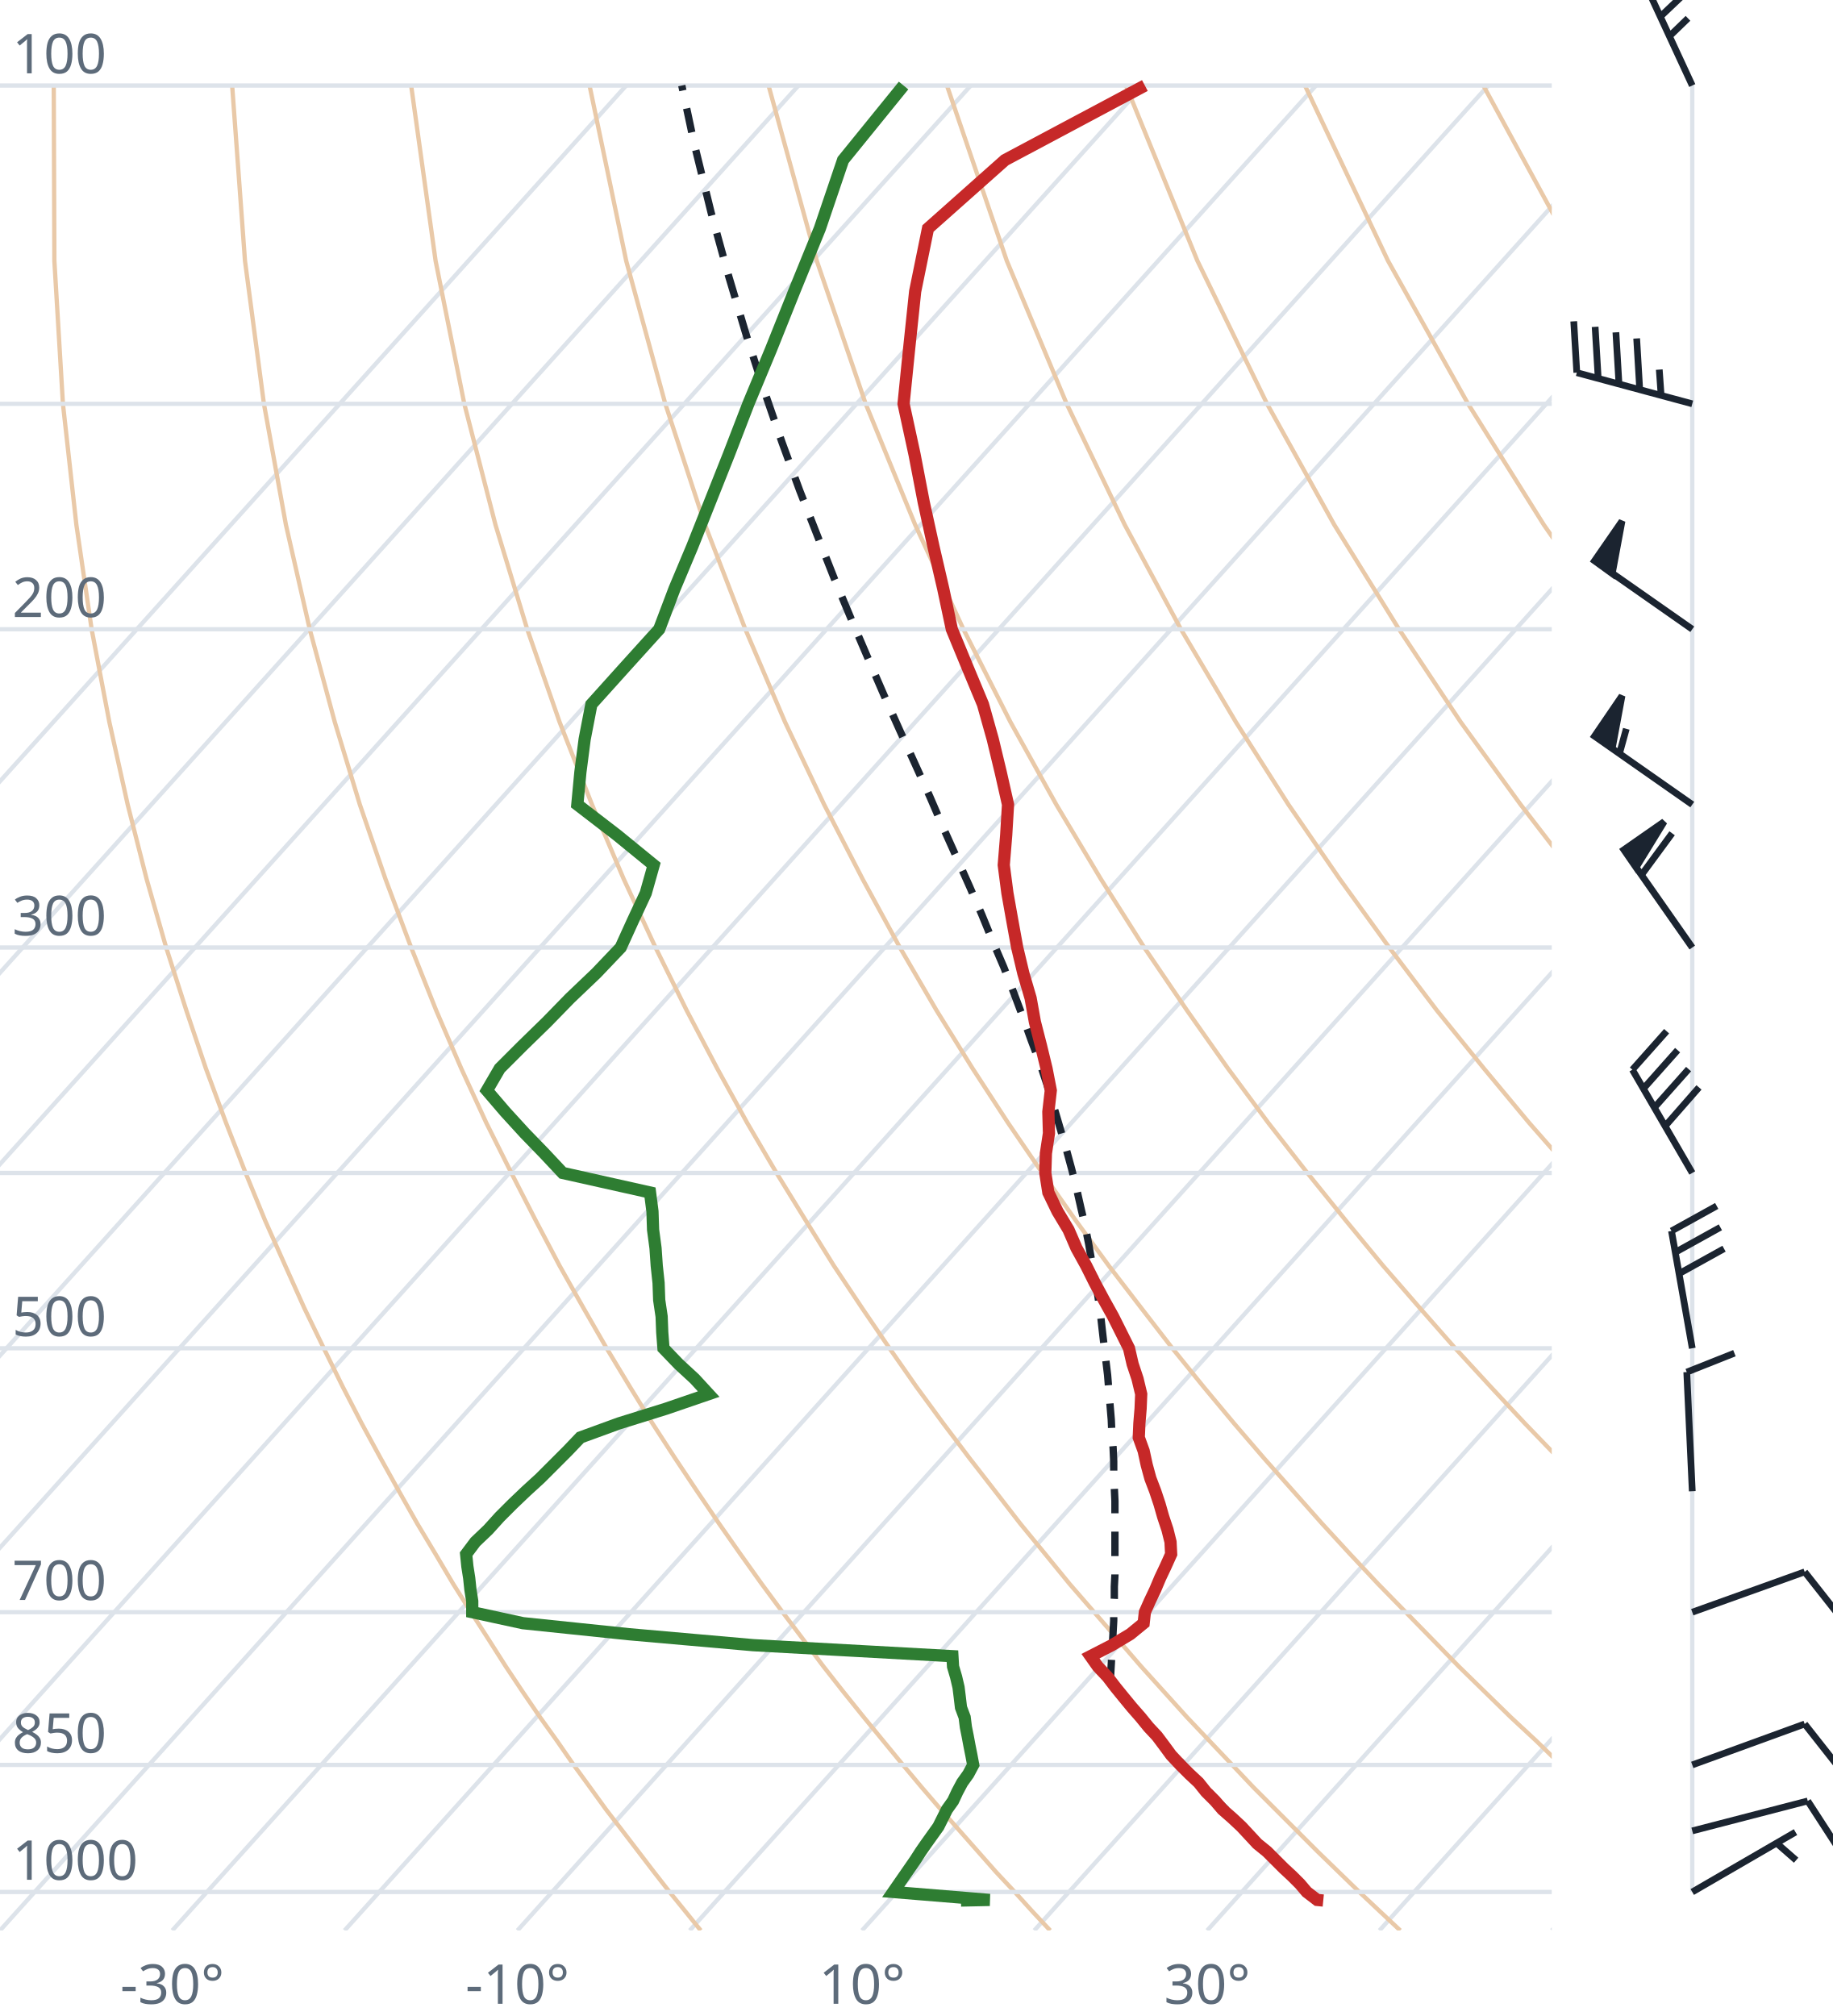
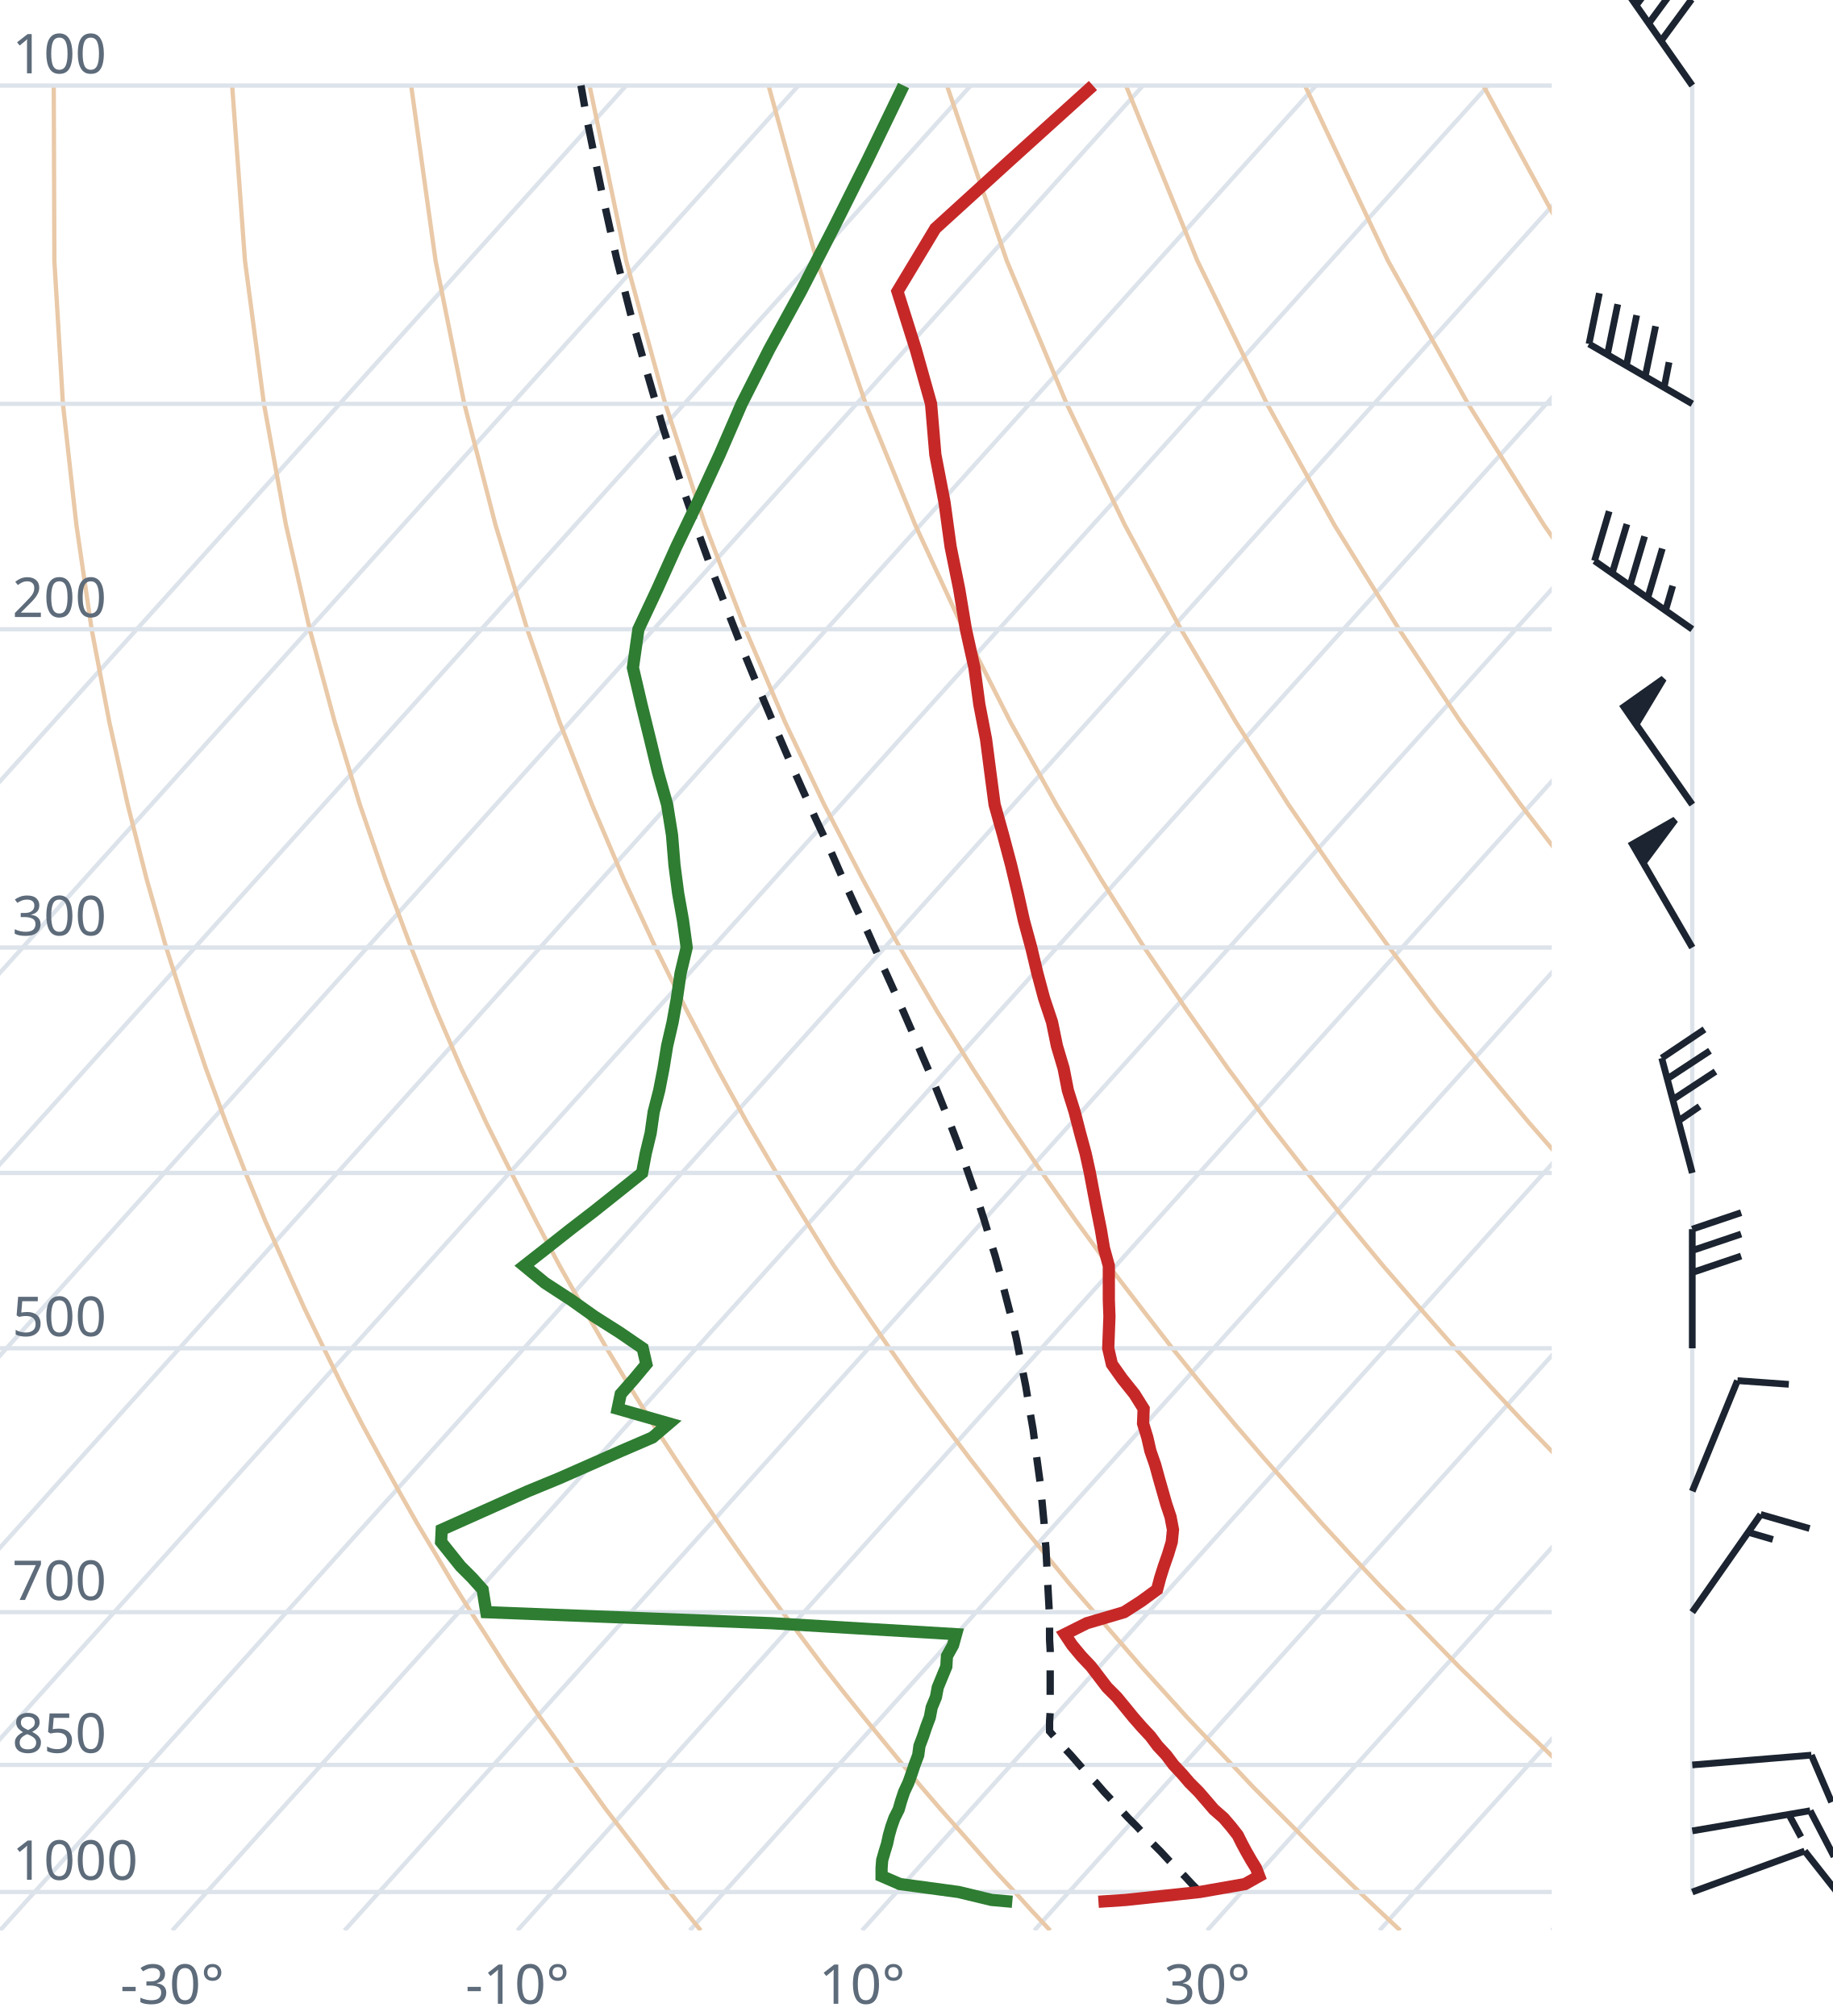
<svg xmlns="http://www.w3.org/2000/svg" viewBox="0 0 300 330" font-family="system-ui,sans-serif" font-size="9">
  <style>.g{stroke:#dde3ea;stroke-width:.7;fill:none}.ad{stroke:#e9c9a8;stroke-width:.7;fill:none}.t{stroke:#c62828;stroke-width:2;fill:none}.d{stroke:#2e7d32;stroke-width:2;fill:none}.pc{stroke:#1b2430;stroke-width:1.2;stroke-dasharray:4 3;fill:none}.barb{stroke:#1b2430;stroke-width:1.1;fill:#1b2430}text{fill:#5d6b7a}</style>
  <clipPath id="c">
    <rect x="0" y="0" width="254" height="316.0" />
  </clipPath>
  <g clip-path="url(#c)">
    <line class="g" x1="-169.3" y1="316.0" x2="102.5" y2="14.0" />
    <line class="g" x1="-141.1" y1="316.0" x2="130.7" y2="14.0" />
    <line class="g" x1="-112.9" y1="316.0" x2="158.9" y2="14.0" />
    <line class="g" x1="-84.7" y1="316.0" x2="187.1" y2="14.0" />
    <line class="g" x1="-56.4" y1="316.0" x2="215.4" y2="14.0" />
    <line class="g" x1="-28.2" y1="316.0" x2="243.6" y2="14.0" />
    <line class="g" x1="0.0" y1="316.0" x2="271.8" y2="14.0" />
    <line class="g" x1="28.2" y1="316.0" x2="300.0" y2="14.0" />
    <line class="g" x1="56.4" y1="316.0" x2="328.2" y2="14.0" />
    <line class="g" x1="84.7" y1="316.0" x2="356.5" y2="14.0" />
    <line class="g" x1="112.9" y1="316.0" x2="384.7" y2="14.0" />
    <line class="g" x1="141.1" y1="316.0" x2="412.9" y2="14.0" />
    <line class="g" x1="169.3" y1="316.0" x2="441.1" y2="14.0" />
    <line class="g" x1="197.6" y1="316.0" x2="469.4" y2="14.0" />
    <line class="g" x1="225.8" y1="316.0" x2="497.6" y2="14.0" />
    <line class="g" x1="254.0" y1="316.0" x2="525.8" y2="14.0" />
    <path class="ad" d="M114.7,316.0L112.2,312.9L109.6,309.7L107.1,306.5L104.5,303.1L101.9,299.7L99.2,296.2L96.6,292.6L93.9,288.9L91.2,285.0L88.4,281.1L85.6,277.0L82.8,272.8L80.0,268.4L77.1,263.9L74.2,259.3L71.3,254.4L68.3,249.4L65.3,244.1L62.3,238.7L59.2,233.0L56.1,227.0L53.0,220.7L49.8,214.1L46.7,207.2L43.4,199.8L40.2,192.0L37.0,183.8L33.7,174.9L30.5,165.4L27.2,155.1L24.0,143.9L20.9,131.7L17.9,118.2L15.0,103.0L12.5,85.9L10.3,66.1L8.9,42.7L8.8,14.0" />
    <path class="ad" d="M171.9,316.0L169.0,312.9L166.1,309.7L163.1,306.5L160.1,303.1L157.1,299.7L154.0,296.2L150.9,292.6L147.8,288.9L144.6,285.0L141.4,281.1L138.1,277.0L134.8,272.8L131.5,268.4L128.1,263.9L124.7,259.3L121.2,254.4L117.7,249.4L114.1,244.1L110.5,238.7L106.8,233.0L103.1,227.0L99.3,220.7L95.5,214.1L91.6,207.2L87.7,199.8L83.7,192.0L79.6,183.8L75.5,174.9L71.4,165.4L67.3,155.1L63.1,143.9L58.9,131.7L54.8,118.2L50.7,103.0L46.8,85.9L43.2,66.1L40.1,42.7L38.0,14.0" />
    <path class="ad" d="M229.2,316.0L225.9,312.9L222.5,309.7L219.2,306.5L215.7,303.1L212.3,299.7L208.8,296.2L205.2,292.6L201.7,288.9L198.0,285.0L194.3,281.1L190.6,277.0L186.8,272.8L183.0,268.4L179.1,263.9L175.1,259.3L171.1,254.4L167.0,249.4L162.9,244.1L158.7,238.7L154.4,233.0L150.0,227.0L145.6,220.7L141.1,214.1L136.5,207.2L131.9,199.8L127.1,192.0L122.3,183.8L117.4,174.9L112.4,165.4L107.3,155.1L102.1,143.9L96.9,131.7L91.6,118.2L86.3,103.0L81.1,85.9L76.0,66.1L71.3,42.7L67.3,14.0" />
    <path class="ad" d="M286.4,316.0L282.7,312.9L279.0,309.7L275.2,306.5L271.4,303.1L267.5,299.7L263.6,296.2L259.6,292.6L255.5,288.9L251.5,285.0L247.3,281.1L243.1,277.0L238.8,272.8L234.5,268.4L230.1,263.9L225.6,259.3L221.0,254.4L216.4,249.4L211.7,244.1L206.9,238.7L202.0,233.0L197.0,227.0L191.9,220.7L186.8,214.1L181.5,207.2L176.1,199.8L170.6,192.0L165.0,183.8L159.2,174.9L153.3,165.4L147.3,155.1L141.2,143.9L134.9,131.7L128.5,118.2L122.0,103.0L115.4,85.9L108.9,66.1L102.5,42.7L96.5,14.0" />
    <path class="ad" d="M343.6,316.0L339.5,312.9L335.4,309.7L331.2,306.5L327.0,303.1L322.7,299.7L318.3,296.2L313.9,292.6L309.4,288.9L304.9,285.0L300.3,281.1L295.6,277.0L290.8,272.8L286.0,268.4L281.0,263.9L276.0,259.3L270.9,254.4L265.7,249.4L260.5,244.1L255.1,238.7L249.6,233.0L244.0,227.0L238.2,220.7L232.4,214.1L226.4,207.2L220.3,199.8L214.0,192.0L207.6,183.8L201.0,174.9L194.3,165.4L187.3,155.1L180.2,143.9L172.9,131.7L165.4,118.2L157.7,103.0L149.8,85.9L141.7,66.1L133.7,42.7L125.8,14.0" />
    <path class="ad" d="M400.9,316.0L396.4,312.9L391.9,309.7L387.3,306.5L382.6,303.1L377.9,299.7L373.1,296.2L368.2,292.6L363.3,288.9L358.3,285.0L353.2,281.1L348.1,277.0L342.8,272.8L337.5,268.4L332.0,263.9L326.5,259.3L320.9,254.4L315.1,249.4L309.2,244.1L303.3,238.7L297.2,233.0L290.9,227.0L284.6,220.7L278.0,214.1L271.4,207.2L264.5,199.8L257.5,192.0L250.3,183.8L242.9,174.9L235.2,165.4L227.4,155.1L219.3,143.9L210.9,131.7L202.3,118.2L193.3,103.0L184.1,85.9L174.6,66.1L164.8,42.7L155.0,14.0" />
    <path class="ad" d="M458.1,316.0L453.2,312.9L448.3,309.7L443.3,306.5L438.2,303.1L433.1,299.7L427.9,296.2L422.6,292.6L417.2,288.9L411.7,285.0L406.2,281.1L400.5,277.0L394.8,272.8L389.0,268.4L383.0,263.9L376.9,259.3L370.8,254.4L364.5,249.4L358.0,244.1L351.5,238.7L344.8,233.0L337.9,227.0L330.9,220.7L323.7,214.1L316.3,207.2L308.7,199.8L300.9,192.0L292.9,183.8L284.7,174.9L276.2,165.4L267.4,155.1L258.3,143.9L248.9,131.7L239.1,118.2L229.0,103.0L218.4,85.9L207.4,66.1L196.0,42.7L184.3,14.0" />
    <path class="ad" d="M515.3,316.0L510.1,312.9L504.7,309.7L499.3,306.5L493.9,303.1L488.3,299.7L482.7,296.2L476.9,292.6L471.1,288.9L465.2,285.0L459.2,281.1L453.0,277.0L446.8,272.8L440.5,268.4L434.0,263.9L427.4,259.3L420.7,254.4L413.8,249.4L406.8,244.1L399.7,238.7L392.4,233.0L384.9,227.0L377.2,220.7L369.3,214.1L361.2,207.2L352.9,199.8L344.4,192.0L335.6,183.8L326.5,174.9L317.1,165.4L307.4,155.1L297.4,143.9L286.9,131.7L276.0,118.2L264.6,103.0L252.7,85.9L240.3,66.1L227.2,42.7L213.6,14.0" />
    <path class="ad" d="M572.6,316.0L566.9,312.9L561.2,309.7L555.4,306.5L549.5,303.1L543.5,299.7L537.4,296.2L531.3,292.6L525.0,288.9L518.6,285.0L512.1,281.1L505.5,277.0L498.8,272.8L491.9,268.4L485.0,263.9L477.9,259.3L470.6,254.4L463.2,249.4L455.6,244.1L447.9,238.7L439.9,233.0L431.8,227.0L423.5,220.7L415.0,214.1L406.2,207.2L397.2,199.8L387.9,192.0L378.3,183.8L368.4,174.9L358.1,165.4L347.5,155.1L336.4,143.9L324.9,131.7L312.9,118.2L300.3,103.0L287.1,85.9L273.1,66.1L258.4,42.7L242.8,14.0" />
    <path class="ad" d="M629.8,316.0L623.8,312.9L617.6,309.7L611.4,306.5L605.1,303.1L598.7,299.7L592.2,296.2L585.6,292.6L578.9,288.9L572.0,285.0L565.1,281.1L558.0,277.0L550.8,272.8L543.4,268.4L536.0,263.9L528.3,259.3L520.5,254.4L512.5,249.4L504.4,244.1L496.1,238.7L487.5,233.0L478.8,227.0L469.8,220.7L460.6,214.1L451.1,207.2L441.4,199.8L431.3,192.0L420.9,183.8L410.2,174.9L399.1,165.4L387.5,155.1L375.5,143.9L362.9,131.7L349.8,118.2L335.9,103.0L321.4,85.9L306.0,66.1L289.6,42.7L272.1,14.0" />
    <line class="g" x1="0" y1="309.7" x2="254" y2="309.7" />
    <line class="g" x1="0" y1="288.9" x2="254" y2="288.9" />
    <line class="g" x1="0" y1="263.9" x2="254" y2="263.9" />
    <line class="g" x1="0" y1="220.7" x2="254" y2="220.7" />
    <line class="g" x1="0" y1="192.0" x2="254" y2="192.0" />
    <line class="g" x1="0" y1="155.1" x2="254" y2="155.1" />
    <line class="g" x1="0" y1="103.0" x2="254" y2="103.0" />
    <line class="g" x1="0" y1="66.1" x2="254" y2="66.1" />
    <line class="g" x1="0" y1="14.0" x2="254" y2="14.0" />
-     <path class="pc" d="M215.6,311.0L214.3,309.7L212.9,308.4L211.6,307.1L210.3,305.8L208.9,304.5L207.6,303.1L206.2,301.8L204.9,300.4L203.5,299.0L202.1,297.6L200.7,296.2L199.3,294.8L197.9,293.3L196.5,291.8L195.1,290.4L193.7,288.9L192.3,287.3L190.9,285.8L189.4,284.2L188.0,282.7L186.5,281.1L185.0,279.5L183.6,277.8L182.1,276.2L181.7,275.8L181.8,274.1L181.9,272.4L182.0,270.6L182.1,268.9L182.2,267.1L182.3,265.3L182.3,263.5L182.4,261.6L182.4,259.7L182.5,257.8L182.5,255.9L182.5,253.9L182.5,251.9L182.5,249.9L182.5,247.8L182.5,245.7L182.4,243.6L182.3,241.4L182.3,239.2L182.2,237.0L182.0,234.7L181.9,232.4L181.7,230.0L181.5,227.6L181.3,225.1L181.0,222.6L180.7,220.1L180.4,217.5L180.1,214.8L179.7,212.1L179.2,209.3L178.7,206.5L178.2,203.6L177.6,200.6L176.9,197.6L176.2,194.5L175.4,191.3L174.5,188.0L173.5,184.6L172.5,181.2L171.4,177.6L170.2,174.0L168.8,170.3L167.4,166.4L165.9,162.4L164.3,158.3L162.5,154.1L160.7,149.7L158.7,145.1L156.6,140.4L154.4,135.5L152.2,130.4L149.8,125.1L147.3,119.6L144.7,113.8L142.1,107.8L139.4,101.5L136.6,94.8L133.8,87.7L130.9,80.3L128.0,72.4L125.1,64.0L122.2,55.0L119.3,45.3L116.4,34.8L113.6,23.4L111.6,14.0" />
-     <path class="t" d="M216.6,311.1L215.6,311.0L213.9,309.7L212.8,308.4L211.5,307.1L210.1,305.8L208.8,304.5L207.4,303.1L205.8,301.8L204.5,300.4L203.2,299.0L201.7,297.6L200.1,296.2L198.9,294.8L197.4,293.3L196.2,291.8L194.7,290.4L193.2,288.9L191.7,287.3L190.6,285.8L189.4,284.2L188.0,282.7L186.7,281.1L185.3,279.5L183.9,277.8L182.6,276.2L181.3,274.5L179.7,272.8L178.5,271.1L182.0,269.3L185.0,267.5L187.2,265.7L187.4,263.9L188.2,262.1L189.1,260.2L189.9,258.3L190.8,256.4L191.7,254.4L191.6,252.4L191.1,250.4L190.4,248.3L189.8,246.2L189.1,244.1L188.3,242.0L187.7,239.8L187.2,237.5L186.4,235.3L186.5,233.0L186.7,230.6L186.8,228.2L186.2,225.7L185.4,223.3L184.8,220.7L183.5,218.1L182.2,215.5L180.7,212.8L179.2,210.0L177.8,207.2L176.2,204.3L174.9,201.3L173.1,198.3L171.6,195.2L171.1,192.0L171.2,188.8L171.7,185.5L171.6,182.0L172.0,178.5L171.3,174.9L170.4,171.2L169.4,167.3L168.7,163.4L167.5,159.3L166.5,155.1L165.7,150.7L164.9,146.2L164.3,141.6L164.7,136.7L165.0,131.7L163.8,126.4L162.5,121.0L160.9,115.3L158.4,109.3L155.8,103.0L154.4,96.4L152.8,89.5L151.2,82.2L149.7,74.4L147.9,66.1L148.8,57.2L149.8,47.7L151.9,37.4L164.5,26.2L187.4,14.0" />
-     <path class="d" d="M157.3,311.1L162.0,311.0L146.2,309.7L147.1,308.4L148.0,307.1L148.9,305.8L149.8,304.5L150.7,303.1L151.6,301.8L152.6,300.4L153.6,299.0L154.3,297.6L155.0,296.2L156.0,294.8L156.7,293.3L157.5,291.8L158.5,290.4L159.3,288.9L159.0,287.3L158.7,285.8L158.4,284.2L158.1,282.7L157.9,281.1L157.3,279.5L157.1,277.8L156.9,276.2L156.5,274.5L156.0,272.8L155.9,271.1L123.3,269.3L102.9,267.5L85.6,265.7L77.3,263.9L77.3,262.1L77.0,260.2L76.8,258.3L76.5,256.4L76.3,254.4L77.8,252.4L79.9,250.4L81.8,248.3L83.9,246.2L86.1,244.1L88.4,242.0L90.6,239.8L92.9,237.5L95.0,235.3L101.3,233.0L109.0,230.6L116.0,228.2L113.7,225.7L111.1,223.3L108.6,220.7L108.4,218.1L108.3,215.5L107.9,212.8L107.8,210.0L107.5,207.2L107.3,204.3L106.9,201.3L106.8,198.3L106.4,195.2L92.1,192.0L89.1,188.8L85.9,185.5L82.7,182.0L79.7,178.5L81.8,174.9L85.5,171.2L89.5,167.3L93.3,163.4L97.6,159.3L101.6,155.1L103.6,150.7L105.7,146.2L107.0,141.6L101.0,136.7L94.5,131.7L95.0,126.4L95.7,121.0L96.8,115.3L102.2,109.3L107.9,103.0L110.4,96.4L113.3,89.5L116.2,82.2L119.3,74.4L122.5,66.1L126.2,57.2L130.0,47.7L134.2,37.4L138.0,26.2L147.9,14.0" />
+     <path class="pc" d="M196.4,309.7L195.1,308.4L193.9,307.1L192.6,305.8L191.3,304.5L190.0,303.1L188.7,301.8L187.4,300.4L186.1,299.0L184.7,297.6L183.4,296.2L182.1,294.8L180.7,293.3L179.4,291.8L178.0,290.4L176.7,288.9L175.3,287.3L173.9,285.8L172.5,284.2L171.8,283.4L171.8,281.8L171.9,280.2L171.9,278.6L171.9,276.9L171.9,275.3L171.9,273.6L171.9,271.8L171.9,270.1L171.8,268.4L171.8,266.6L171.8,264.8L171.7,262.9L171.6,261.1L171.5,259.2L171.4,257.2L171.3,255.3L171.2,253.3L171.0,251.3L170.9,249.3L170.7,247.2L170.5,245.1L170.3,243.0L170.0,240.8L169.7,238.6L169.4,236.3L169.1,234.0L168.7,231.7L168.3,229.3L167.9,226.9L167.4,224.4L166.9,221.9L166.4,219.3L165.8,216.7L165.1,214.0L164.4,211.3L163.7,208.5L162.9,205.6L162.0,202.7L161.1,199.7L160.1,196.6L159.0,193.5L157.9,190.3L156.7,187.0L155.4,183.6L154.0,180.1L152.6,176.6L151.0,172.9L149.4,169.1L147.7,165.2L145.9,161.2L144.0,157.0L142.1,152.7L140.0,148.3L137.9,143.7L135.8,138.9L133.5,134.0L131.2,128.9L128.8,123.5L126.4,117.9L123.9,112.0L121.4,105.9L118.9,99.5L116.3,92.7L113.7,85.5L111.1,78.0L108.5,69.9L106.0,61.3L103.4,52.1L100.9,42.2L98.5,31.4L96.1,19.7L95.1,14.0" />
+     <path class="t" d="M179.8,311.3L184.3,311.0L196.4,309.7L203.8,308.4L206.1,307.1L205.6,305.8L204.8,304.5L204.0,303.1L203.3,301.8L202.6,300.4L201.5,299.0L200.3,297.6L198.7,296.2L197.5,294.8L196.2,293.3L194.7,291.8L193.5,290.4L192.1,288.9L190.9,287.3L189.5,285.8L188.3,284.2L186.9,282.7L185.5,281.1L184.2,279.5L182.8,277.8L181.2,276.2L179.9,274.5L178.6,272.8L177.0,271.1L175.5,269.3L174.3,267.5L177.9,265.7L184.0,263.9L186.8,262.1L189.4,260.2L189.9,258.3L190.5,256.4L191.2,254.4L191.8,252.4L192.0,250.4L191.6,248.3L190.9,246.2L190.3,244.1L189.7,242.0L189.1,239.8L188.3,237.5L187.8,235.3L187.1,233.0L187.2,230.6L185.7,228.2L183.7,225.7L182.0,223.3L181.4,220.7L181.5,218.1L181.6,215.5L181.5,212.8L181.5,210.0L181.5,207.2L180.7,204.3L180.2,201.3L179.6,198.3L179.0,195.2L178.4,192.0L177.7,188.8L176.8,185.5L175.9,182.0L174.8,178.5L174.1,174.9L173.0,171.2L172.2,167.3L170.9,163.4L169.8,159.3L168.8,155.1L167.6,150.7L166.6,146.2L165.5,141.6L164.2,136.7L162.8,131.7L162.1,126.4L161.4,121.0L160.3,115.3L159.5,109.3L158.1,103.0L157.0,96.4L155.6,89.5L154.6,82.2L153.1,74.4L152.4,66.1L149.9,57.2L146.9,47.7L153.1,37.4L165.4,26.2L178.9,14.0" />
+     <path class="d" d="M165.7,311.3L162.3,311.0L156.9,309.7L147.3,308.4L144.3,307.1L144.3,305.8L144.4,304.5L144.8,303.1L145.2,301.8L145.5,300.4L145.9,299.0L146.4,297.6L147.1,296.2L147.5,294.8L148.0,293.3L148.7,291.8L149.2,290.4L149.7,288.9L150.3,287.3L150.5,285.8L151.1,284.2L151.6,282.7L152.2,281.1L152.5,279.5L153.2,277.8L153.5,276.2L154.2,274.5L154.9,272.8L155.0,271.1L156.0,269.3L156.5,267.5L126.2,265.7L79.6,263.9L79.3,262.1L79.0,260.2L77.3,258.3L75.4,256.4L73.8,254.4L72.2,252.4L72.3,250.4L77.0,248.3L81.7,246.2L86.4,244.1L91.5,242.0L96.5,239.8L101.7,237.5L106.8,235.3L109.5,233.0L101.1,230.6L101.6,228.2L103.8,225.7L105.8,223.3L105.2,220.7L101.4,218.1L97.3,215.5L93.5,212.8L89.2,210.0L85.8,207.2L89.5,204.3L93.3,201.3L97.2,198.3L101.1,195.2L105.1,192.0L105.7,188.8L106.5,185.5L107.0,182.0L107.9,178.5L108.6,174.9L109.2,171.2L110.1,167.3L110.8,163.4L111.4,159.3L112.4,155.1L111.8,150.7L111.0,146.2L110.4,141.6L110.0,136.7L109.2,131.7L107.7,126.4L106.4,121.0L105.0,115.3L103.6,109.3L104.5,103.0L107.6,96.4L110.7,89.5L114.2,82.2L117.8,74.4L121.4,66.1L125.9,57.2L131.1,47.7L136.4,37.4L142.0,26.2L147.9,14.0" />
  </g>
  <text x="2" y="307.7">1000</text>
  <text x="2" y="286.9">850</text>
  <text x="2" y="261.9">700</text>
  <text x="2" y="218.7">500</text>
  <text x="2" y="153.1">300</text>
  <text x="2" y="101.0">200</text>
  <text x="2" y="12.0">100</text>
  <text x="28.2" y="328" text-anchor="middle">-30°</text>
  <text x="84.7" y="328" text-anchor="middle">-10°</text>
  <text x="141.1" y="328" text-anchor="middle">10°</text>
  <text x="197.6" y="328" text-anchor="middle">30°</text>
  <line class="g" x1="277.0" y1="309.7" x2="277.0" y2="14.0" />
-   <path class="barb" d="M277.0,309.7L293.9,299.9M290.8,301.7L294.0,304.5" />
-   <path class="barb" d="M277.0,299.7L295.9,294.8M295.9,294.8L300.5,301.9" />
-   <path class="barb" d="M277.0,288.9L295.4,282.2M295.4,282.2L300.6,288.8" />
-   <path class="barb" d="M277.0,263.9L295.4,257.3M295.4,257.3L300.6,263.9" />
-   <path class="barb" d="M277.0,244.1L276.1,224.6M276.1,224.6L283.9,221.5" />
-   <path class="barb" d="M277.0,220.7L273.6,201.5M273.6,201.5L281.0,197.4M274.2,205.0L281.6,200.9M274.8,208.5L282.2,204.4" />
-   <path class="barb" d="M277.0,192.0L267.2,175.1M267.2,175.1L272.8,168.8M269.0,178.2L274.6,171.9M270.8,181.3L276.4,175.0M272.5,184.4L278.1,178.0" />
-   <path class="barb" d="M277.0,155.1L265.8,139.1M265.8,139.1L272.4,134.5L267.8,142.0ZM268.7,143.2L273.7,136.4" />
-   <path class="barb" d="M277.0,131.7L261.0,120.5M261.0,120.5L265.5,113.9L263.9,122.5ZM265.1,123.3L266.2,119.3" />
-   <path class="barb" d="M277.0,103.0L261.0,91.8M261.0,91.8L265.5,85.3L263.9,93.9Z" />
-   <path class="barb" d="M277.0,66.1L258.1,61.0M258.1,61.0L257.6,52.6M261.6,61.9L261.1,53.5M265.0,62.8L264.5,54.4M268.4,63.8L267.9,55.4M271.9,64.7L271.6,60.5" />
-   <path class="barb" d="M277.0,14.0L268.8,-3.7M268.8,-3.7L274.9,-9.5M270.3,-0.5L276.4,-6.3M271.8,2.7L277.9,-3.1M273.3,5.9L276.3,3.0" />
+   <path class="barb" d="M277.0,309.7L295.4,303.0M295.4,303.0L300.6,309.6" />
+   <path class="barb" d="M277.0,299.7L296.3,296.4M296.3,296.4L300.2,303.9M292.8,297.0L294.8,300.7" />
+   <path class="barb" d="M277.0,288.9L296.5,287.3M296.5,287.3L299.8,295.0" />
+   <path class="barb" d="M277.0,263.9L288.2,247.9M288.2,247.9L296.2,250.2M286.1,250.8L290.2,252.0" />
+   <path class="barb" d="M277.0,244.1L284.4,226.0M284.4,226.0L292.8,226.6" />
+   <path class="barb" d="M277.0,220.7L277.0,201.2M277.0,201.2L285.0,198.5M277.0,204.7L285.0,202.0M277.0,208.3L285.0,205.6" />
+   <path class="barb" d="M277.0,192.0L272.0,173.2M272.0,173.2L279.0,168.5M272.9,176.6L279.9,172.0M273.8,180.0L280.8,175.4M274.7,183.5L278.2,181.1" />
+   <path class="barb" d="M277.0,155.1L267.2,138.2M267.2,138.2L274.2,134.2L269.0,141.2Z" />
+   <path class="barb" d="M277.0,131.7L265.8,115.7M265.8,115.7L272.3,111.1L267.8,118.6Z" />
+   <path class="barb" d="M277.0,103.0L261.0,91.8M261.0,91.8L263.4,83.7M263.9,93.8L266.3,85.8M266.8,95.9L269.2,87.8M269.7,97.9L272.1,89.8M272.6,100.0L273.8,95.9" />
+   <path class="barb" d="M277.0,66.1L260.1,56.3M260.1,56.3L261.8,48.0M263.1,58.1L264.8,49.8M266.2,59.9L267.9,51.6M269.3,61.6L271.0,53.4M272.4,63.4L273.2,59.3" />
+   <path class="barb" d="M277.0,14.0L265.8,-2.0M265.8,-2.0L270.8,-8.8M267.8,0.9L272.9,-5.9M269.9,3.8L274.9,-3.0M271.9,6.7L276.9,-0.1" />
</svg>
